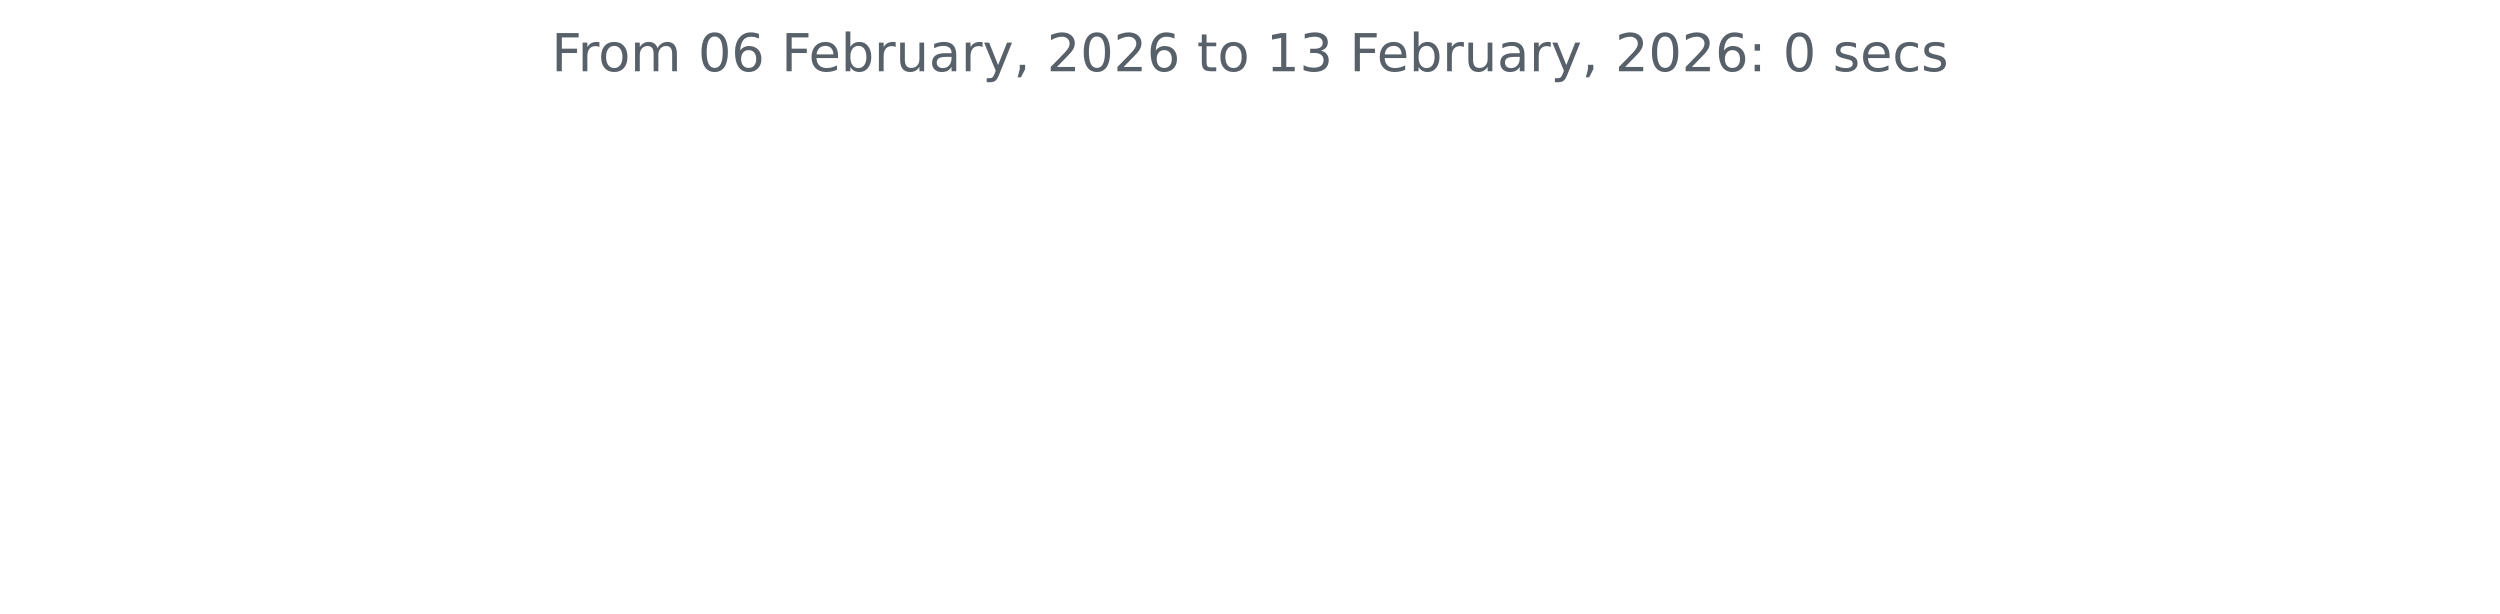
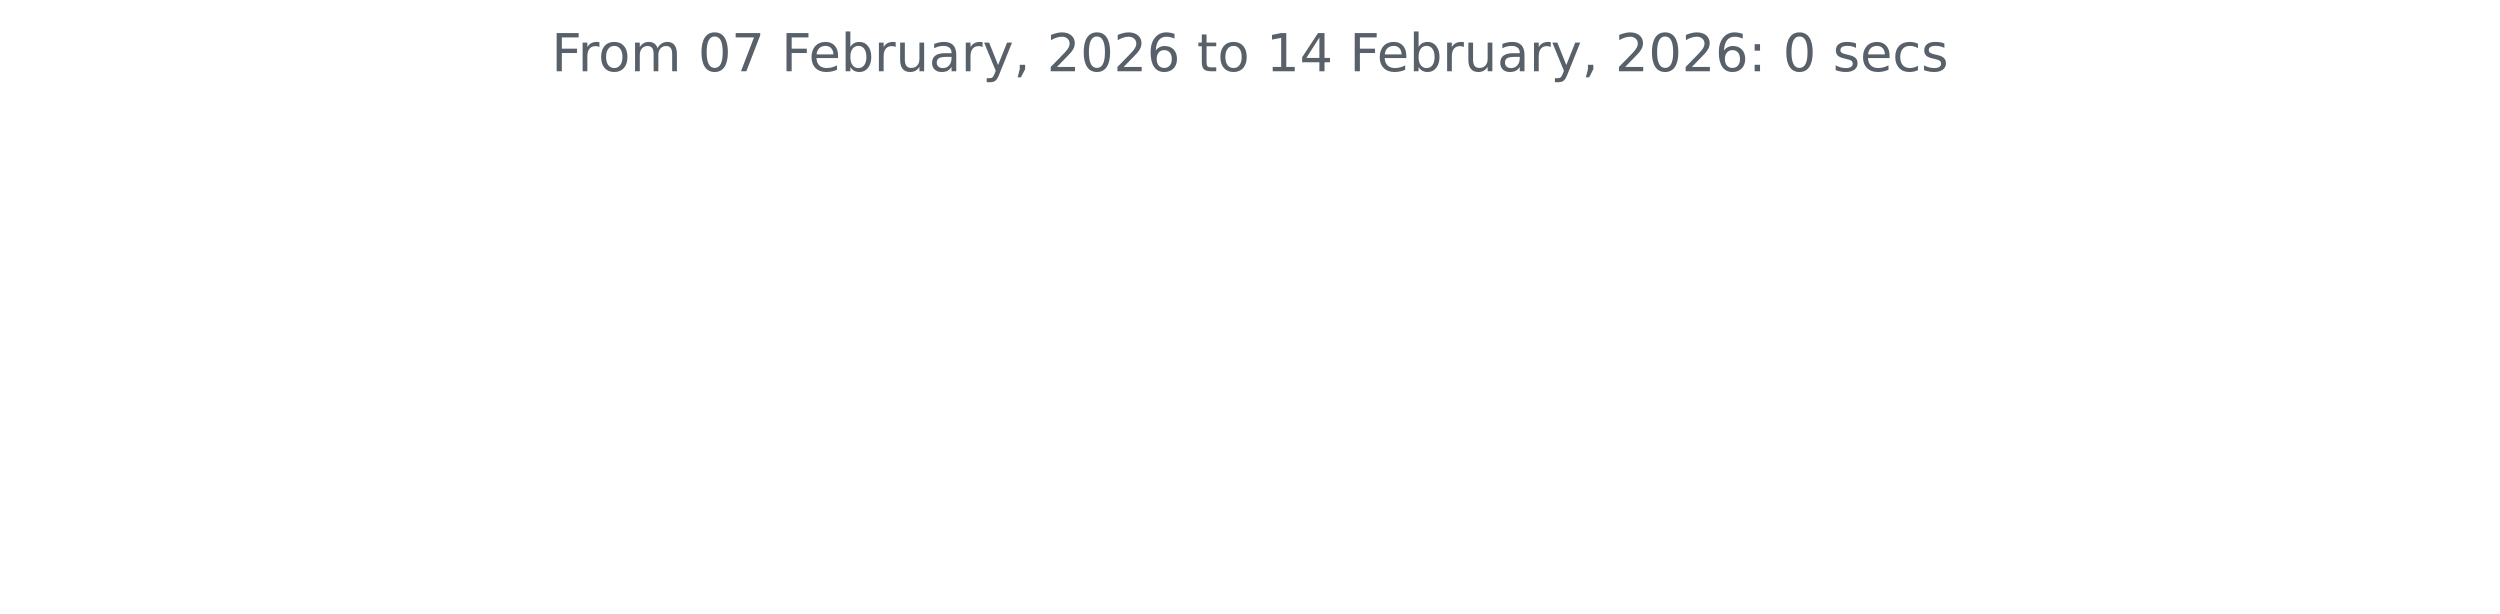
<svg xmlns="http://www.w3.org/2000/svg" xmlns:xlink="http://www.w3.org/1999/xlink" width="572.4pt" height="140.398pt" viewBox="0 0 572.4 140.398" version="1.1">
  <defs>
    <style type="text/css">*{stroke-linejoin: round; stroke-linecap: butt}</style>
  </defs>
  <g id="figure_1">
    <g id="patch_1">
      <path d="M 0 140.398  L 572.4 140.398  L 572.4 0  L 0 0  L 0 140.398  z " style="fill: none" />
    </g>
    <g id="axes_1">
      <g id="matplotlib.axis_1" />
      <g id="matplotlib.axis_2" />
      <g id="text_1">
        <g style="fill: #586069" transform="translate(126.2756 16.31812) scale(0.12 -0.12)">
          <defs>
            <path id="DejaVuSans-46" d="M 628 4666  L 3309 4666  L 3309 4134  L 1259 4134  L 1259 2759  L 3109 2759  L 3109 2228  L 1259 2228  L 1259 0  L 628 0  L 628 4666  z " transform="scale(0.015625)" />
            <path id="DejaVuSans-72" d="M 2631 2963  Q 2534 3019 2420 3045  Q 2306 3072 2169 3072  Q 1681 3072 1420 2755  Q 1159 2438 1159 1844  L 1159 0  L 581 0  L 581 3500  L 1159 3500  L 1159 2956  Q 1341 3275 1631 3429  Q 1922 3584 2338 3584  Q 2397 3584 2469 3576  Q 2541 3569 2628 3553  L 2631 2963  z " transform="scale(0.015625)" />
            <path id="DejaVuSans-6f" d="M 1959 3097  Q 1497 3097 1228 2736  Q 959 2375 959 1747  Q 959 1119 1226 758  Q 1494 397 1959 397  Q 2419 397 2687 759  Q 2956 1122 2956 1747  Q 2956 2369 2687 2733  Q 2419 3097 1959 3097  z M 1959 3584  Q 2709 3584 3137 3096  Q 3566 2609 3566 1747  Q 3566 888 3137 398  Q 2709 -91 1959 -91  Q 1206 -91 779 398  Q 353 888 353 1747  Q 353 2609 779 3096  Q 1206 3584 1959 3584  z " transform="scale(0.015625)" />
            <path id="DejaVuSans-6d" d="M 3328 2828  Q 3544 3216 3844 3400  Q 4144 3584 4550 3584  Q 5097 3584 5394 3201  Q 5691 2819 5691 2113  L 5691 0  L 5113 0  L 5113 2094  Q 5113 2597 4934 2840  Q 4756 3084 4391 3084  Q 3944 3084 3684 2787  Q 3425 2491 3425 1978  L 3425 0  L 2847 0  L 2847 2094  Q 2847 2600 2669 2842  Q 2491 3084 2119 3084  Q 1678 3084 1418 2786  Q 1159 2488 1159 1978  L 1159 0  L 581 0  L 581 3500  L 1159 3500  L 1159 2956  Q 1356 3278 1631 3431  Q 1906 3584 2284 3584  Q 2666 3584 2933 3390  Q 3200 3197 3328 2828  z " transform="scale(0.015625)" />
            <path id="DejaVuSans-20" transform="scale(0.015625)" />
            <path id="DejaVuSans-30" d="M 2034 4250  Q 1547 4250 1301 3770  Q 1056 3291 1056 2328  Q 1056 1369 1301 889  Q 1547 409 2034 409  Q 2525 409 2770 889  Q 3016 1369 3016 2328  Q 3016 3291 2770 3770  Q 2525 4250 2034 4250  z M 2034 4750  Q 2819 4750 3233 4129  Q 3647 3509 3647 2328  Q 3647 1150 3233 529  Q 2819 -91 2034 -91  Q 1250 -91 836 529  Q 422 1150 422 2328  Q 422 3509 836 4129  Q 1250 4750 2034 4750  z " transform="scale(0.015625)" />
-             <path id="DejaVuSans-36" d="M 2113 2584  Q 1688 2584 1439 2293  Q 1191 2003 1191 1497  Q 1191 994 1439 701  Q 1688 409 2113 409  Q 2538 409 2786 701  Q 3034 994 3034 1497  Q 3034 2003 2786 2293  Q 2538 2584 2113 2584  z M 3366 4563  L 3366 3988  Q 3128 4100 2886 4159  Q 2644 4219 2406 4219  Q 1781 4219 1451 3797  Q 1122 3375 1075 2522  Q 1259 2794 1537 2939  Q 1816 3084 2150 3084  Q 2853 3084 3261 2657  Q 3669 2231 3669 1497  Q 3669 778 3244 343  Q 2819 -91 2113 -91  Q 1303 -91 875 529  Q 447 1150 447 2328  Q 447 3434 972 4092  Q 1497 4750 2381 4750  Q 2619 4750 2861 4703  Q 3103 4656 3366 4563  z " transform="scale(0.015625)" />
+             <path id="DejaVuSans-37" d="M 525 4666  L 3525 4666  L 3525 4397  L 1831 0  L 1172 0  L 2766 4134  L 525 4134  L 525 4666  z " transform="scale(0.015625)" />
            <path id="DejaVuSans-65" d="M 3597 1894  L 3597 1613  L 953 1613  Q 991 1019 1311 708  Q 1631 397 2203 397  Q 2534 397 2845 478  Q 3156 559 3463 722  L 3463 178  Q 3153 47 2828 -22  Q 2503 -91 2169 -91  Q 1331 -91 842 396  Q 353 884 353 1716  Q 353 2575 817 3079  Q 1281 3584 2069 3584  Q 2775 3584 3186 3129  Q 3597 2675 3597 1894  z M 3022 2063  Q 3016 2534 2758 2815  Q 2500 3097 2075 3097  Q 1594 3097 1305 2825  Q 1016 2553 972 2059  L 3022 2063  z " transform="scale(0.015625)" />
            <path id="DejaVuSans-62" d="M 3116 1747  Q 3116 2381 2855 2742  Q 2594 3103 2138 3103  Q 1681 3103 1420 2742  Q 1159 2381 1159 1747  Q 1159 1113 1420 752  Q 1681 391 2138 391  Q 2594 391 2855 752  Q 3116 1113 3116 1747  z M 1159 2969  Q 1341 3281 1617 3432  Q 1894 3584 2278 3584  Q 2916 3584 3314 3078  Q 3713 2572 3713 1747  Q 3713 922 3314 415  Q 2916 -91 2278 -91  Q 1894 -91 1617 61  Q 1341 213 1159 525  L 1159 0  L 581 0  L 581 4863  L 1159 4863  L 1159 2969  z " transform="scale(0.015625)" />
            <path id="DejaVuSans-75" d="M 544 1381  L 544 3500  L 1119 3500  L 1119 1403  Q 1119 906 1312 657  Q 1506 409 1894 409  Q 2359 409 2629 706  Q 2900 1003 2900 1516  L 2900 3500  L 3475 3500  L 3475 0  L 2900 0  L 2900 538  Q 2691 219 2414 64  Q 2138 -91 1772 -91  Q 1169 -91 856 284  Q 544 659 544 1381  z M 1991 3584  L 1991 3584  z " transform="scale(0.015625)" />
            <path id="DejaVuSans-61" d="M 2194 1759  Q 1497 1759 1228 1600  Q 959 1441 959 1056  Q 959 750 1161 570  Q 1363 391 1709 391  Q 2188 391 2477 730  Q 2766 1069 2766 1631  L 2766 1759  L 2194 1759  z M 3341 1997  L 3341 0  L 2766 0  L 2766 531  Q 2569 213 2275 61  Q 1981 -91 1556 -91  Q 1019 -91 701 211  Q 384 513 384 1019  Q 384 1609 779 1909  Q 1175 2209 1959 2209  L 2766 2209  L 2766 2266  Q 2766 2663 2505 2880  Q 2244 3097 1772 3097  Q 1472 3097 1187 3025  Q 903 2953 641 2809  L 641 3341  Q 956 3463 1253 3523  Q 1550 3584 1831 3584  Q 2591 3584 2966 3190  Q 3341 2797 3341 1997  z " transform="scale(0.015625)" />
            <path id="DejaVuSans-79" d="M 2059 -325  Q 1816 -950 1584 -1140  Q 1353 -1331 966 -1331  L 506 -1331  L 506 -850  L 844 -850  Q 1081 -850 1212 -737  Q 1344 -625 1503 -206  L 1606 56  L 191 3500  L 800 3500  L 1894 763  L 2988 3500  L 3597 3500  L 2059 -325  z " transform="scale(0.015625)" />
            <path id="DejaVuSans-2c" d="M 750 794  L 1409 794  L 1409 256  L 897 -744  L 494 -744  L 750 256  L 750 794  z " transform="scale(0.015625)" />
            <path id="DejaVuSans-32" d="M 1228 531  L 3431 531  L 3431 0  L 469 0  L 469 531  Q 828 903 1448 1529  Q 2069 2156 2228 2338  Q 2531 2678 2651 2914  Q 2772 3150 2772 3378  Q 2772 3750 2511 3984  Q 2250 4219 1831 4219  Q 1534 4219 1204 4116  Q 875 4013 500 3803  L 500 4441  Q 881 4594 1212 4672  Q 1544 4750 1819 4750  Q 2544 4750 2975 4387  Q 3406 4025 3406 3419  Q 3406 3131 3298 2873  Q 3191 2616 2906 2266  Q 2828 2175 2409 1742  Q 1991 1309 1228 531  z " transform="scale(0.015625)" />
+             <path id="DejaVuSans-36" d="M 2113 2584  Q 1688 2584 1439 2293  Q 1191 2003 1191 1497  Q 1191 994 1439 701  Q 1688 409 2113 409  Q 2538 409 2786 701  Q 3034 994 3034 1497  Q 3034 2003 2786 2293  Q 2538 2584 2113 2584  z M 3366 4563  L 3366 3988  Q 3128 4100 2886 4159  Q 2644 4219 2406 4219  Q 1781 4219 1451 3797  Q 1122 3375 1075 2522  Q 1259 2794 1537 2939  Q 1816 3084 2150 3084  Q 2853 3084 3261 2657  Q 3669 2231 3669 1497  Q 3669 778 3244 343  Q 2819 -91 2113 -91  Q 1303 -91 875 529  Q 447 1150 447 2328  Q 447 3434 972 4092  Q 1497 4750 2381 4750  Q 2619 4750 2861 4703  Q 3103 4656 3366 4563  z " transform="scale(0.015625)" />
            <path id="DejaVuSans-74" d="M 1172 4494  L 1172 3500  L 2356 3500  L 2356 3053  L 1172 3053  L 1172 1153  Q 1172 725 1289 603  Q 1406 481 1766 481  L 2356 481  L 2356 0  L 1766 0  Q 1100 0 847 248  Q 594 497 594 1153  L 594 3053  L 172 3053  L 172 3500  L 594 3500  L 594 4494  L 1172 4494  z " transform="scale(0.015625)" />
            <path id="DejaVuSans-31" d="M 794 531  L 1825 531  L 1825 4091  L 703 3866  L 703 4441  L 1819 4666  L 2450 4666  L 2450 531  L 3481 531  L 3481 0  L 794 0  L 794 531  z " transform="scale(0.015625)" />
-             <path id="DejaVuSans-33" d="M 2597 2516  Q 3050 2419 3304 2112  Q 3559 1806 3559 1356  Q 3559 666 3084 287  Q 2609 -91 1734 -91  Q 1441 -91 1130 -33  Q 819 25 488 141  L 488 750  Q 750 597 1062 519  Q 1375 441 1716 441  Q 2309 441 2620 675  Q 2931 909 2931 1356  Q 2931 1769 2642 2001  Q 2353 2234 1838 2234  L 1294 2234  L 1294 2753  L 1863 2753  Q 2328 2753 2575 2939  Q 2822 3125 2822 3475  Q 2822 3834 2567 4026  Q 2313 4219 1838 4219  Q 1578 4219 1281 4162  Q 984 4106 628 3988  L 628 4550  Q 988 4650 1302 4700  Q 1616 4750 1894 4750  Q 2613 4750 3031 4423  Q 3450 4097 3450 3541  Q 3450 3153 3228 2886  Q 3006 2619 2597 2516  z " transform="scale(0.015625)" />
+             <path id="DejaVuSans-34" d="M 2419 4116  L 825 1625  L 2419 1625  L 2419 4116  z M 2253 4666  L 3047 4666  L 3047 1625  L 3713 1625  L 3713 1100  L 3047 1100  L 3047 0  L 2419 0  L 2419 1100  L 313 1100  L 313 1709  L 2253 4666  z " transform="scale(0.015625)" />
            <path id="DejaVuSans-3a" d="M 750 794  L 1409 794  L 1409 0  L 750 0  L 750 794  z M 750 3309  L 1409 3309  L 1409 2516  L 750 2516  L 750 3309  z " transform="scale(0.015625)" />
            <path id="DejaVuSans-73" d="M 2834 3397  L 2834 2853  Q 2591 2978 2328 3040  Q 2066 3103 1784 3103  Q 1356 3103 1142 2972  Q 928 2841 928 2578  Q 928 2378 1081 2264  Q 1234 2150 1697 2047  L 1894 2003  Q 2506 1872 2764 1633  Q 3022 1394 3022 966  Q 3022 478 2636 193  Q 2250 -91 1575 -91  Q 1294 -91 989 -36  Q 684 19 347 128  L 347 722  Q 666 556 975 473  Q 1284 391 1588 391  Q 1994 391 2212 530  Q 2431 669 2431 922  Q 2431 1156 2273 1281  Q 2116 1406 1581 1522  L 1381 1569  Q 847 1681 609 1914  Q 372 2147 372 2553  Q 372 3047 722 3315  Q 1072 3584 1716 3584  Q 2034 3584 2315 3537  Q 2597 3491 2834 3397  z " transform="scale(0.015625)" />
            <path id="DejaVuSans-63" d="M 3122 3366  L 3122 2828  Q 2878 2963 2633 3030  Q 2388 3097 2138 3097  Q 1578 3097 1268 2742  Q 959 2388 959 1747  Q 959 1106 1268 751  Q 1578 397 2138 397  Q 2388 397 2633 464  Q 2878 531 3122 666  L 3122 134  Q 2881 22 2623 -34  Q 2366 -91 2075 -91  Q 1284 -91 818 406  Q 353 903 353 1747  Q 353 2603 823 3093  Q 1294 3584 2113 3584  Q 2378 3584 2631 3529  Q 2884 3475 3122 3366  z " transform="scale(0.015625)" />
          </defs>
          <use xlink:href="#DejaVuSans-46" />
          <use xlink:href="#DejaVuSans-72" x="50.27" />
          <use xlink:href="#DejaVuSans-6f" x="89.133" />
          <use xlink:href="#DejaVuSans-6d" x="150.314" />
          <use xlink:href="#DejaVuSans-20" x="247.727" />
          <use xlink:href="#DejaVuSans-30" x="279.514" />
-           <use xlink:href="#DejaVuSans-36" x="343.137" />
+           <use xlink:href="#DejaVuSans-37" x="343.137" />
          <use xlink:href="#DejaVuSans-20" x="406.76" />
          <use xlink:href="#DejaVuSans-46" x="438.547" />
          <use xlink:href="#DejaVuSans-65" x="490.566" />
          <use xlink:href="#DejaVuSans-62" x="552.09" />
          <use xlink:href="#DejaVuSans-72" x="615.566" />
          <use xlink:href="#DejaVuSans-75" x="656.68" />
          <use xlink:href="#DejaVuSans-61" x="720.059" />
          <use xlink:href="#DejaVuSans-72" x="781.338" />
          <use xlink:href="#DejaVuSans-79" x="822.451" />
          <use xlink:href="#DejaVuSans-2c" x="881.631" />
          <use xlink:href="#DejaVuSans-20" x="913.418" />
          <use xlink:href="#DejaVuSans-32" x="945.205" />
          <use xlink:href="#DejaVuSans-30" x="1008.828" />
          <use xlink:href="#DejaVuSans-32" x="1072.451" />
          <use xlink:href="#DejaVuSans-36" x="1136.074" />
          <use xlink:href="#DejaVuSans-20" x="1199.697" />
          <use xlink:href="#DejaVuSans-74" x="1231.484" />
          <use xlink:href="#DejaVuSans-6f" x="1270.693" />
          <use xlink:href="#DejaVuSans-20" x="1331.875" />
          <use xlink:href="#DejaVuSans-31" x="1363.662" />
-           <use xlink:href="#DejaVuSans-33" x="1427.285" />
+           <use xlink:href="#DejaVuSans-34" x="1427.285" />
          <use xlink:href="#DejaVuSans-20" x="1490.908" />
          <use xlink:href="#DejaVuSans-46" x="1522.695" />
          <use xlink:href="#DejaVuSans-65" x="1574.715" />
          <use xlink:href="#DejaVuSans-62" x="1636.238" />
          <use xlink:href="#DejaVuSans-72" x="1699.715" />
          <use xlink:href="#DejaVuSans-75" x="1740.828" />
          <use xlink:href="#DejaVuSans-61" x="1804.207" />
          <use xlink:href="#DejaVuSans-72" x="1865.486" />
          <use xlink:href="#DejaVuSans-79" x="1906.6" />
          <use xlink:href="#DejaVuSans-2c" x="1965.779" />
          <use xlink:href="#DejaVuSans-20" x="1997.566" />
          <use xlink:href="#DejaVuSans-32" x="2029.354" />
          <use xlink:href="#DejaVuSans-30" x="2092.977" />
          <use xlink:href="#DejaVuSans-32" x="2156.6" />
          <use xlink:href="#DejaVuSans-36" x="2220.223" />
          <use xlink:href="#DejaVuSans-3a" x="2283.846" />
          <use xlink:href="#DejaVuSans-20" x="2317.537" />
          <use xlink:href="#DejaVuSans-30" x="2349.324" />
          <use xlink:href="#DejaVuSans-20" x="2412.947" />
          <use xlink:href="#DejaVuSans-73" x="2444.734" />
          <use xlink:href="#DejaVuSans-65" x="2496.834" />
          <use xlink:href="#DejaVuSans-63" x="2558.357" />
          <use xlink:href="#DejaVuSans-73" x="2613.338" />
        </g>
      </g>
    </g>
  </g>
</svg>
